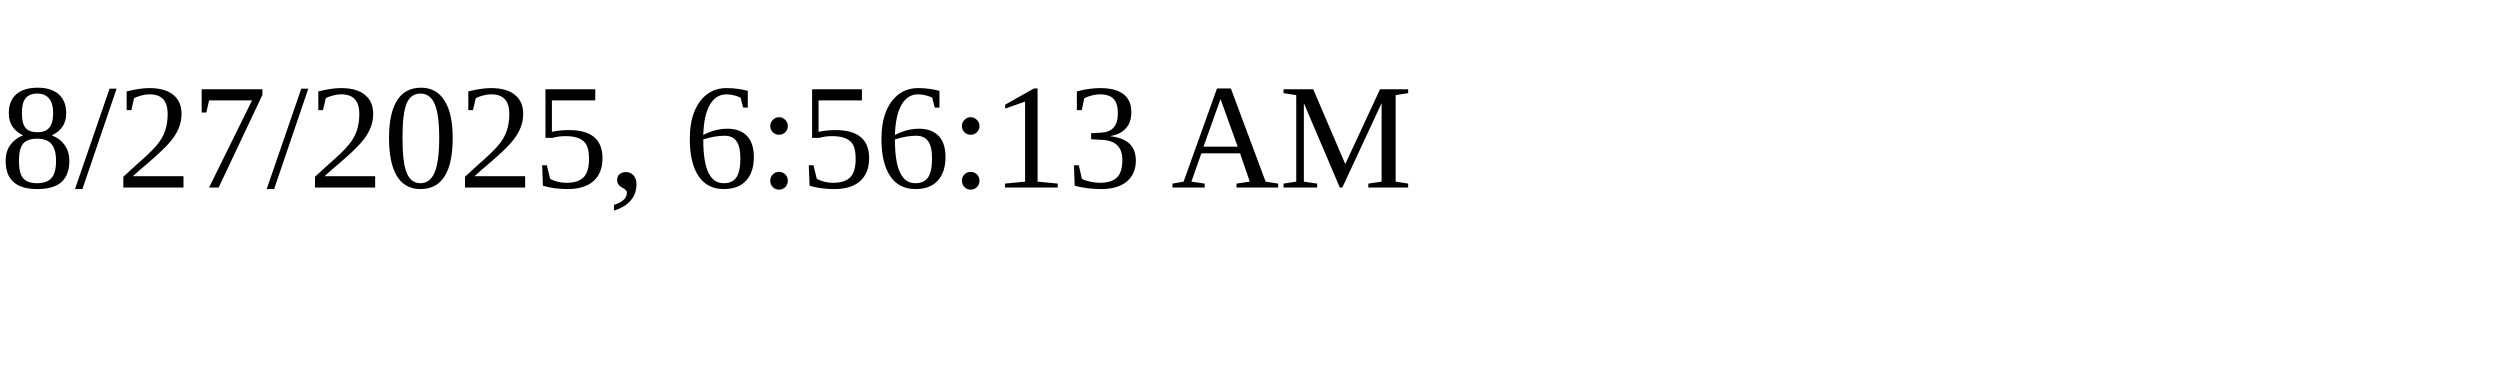
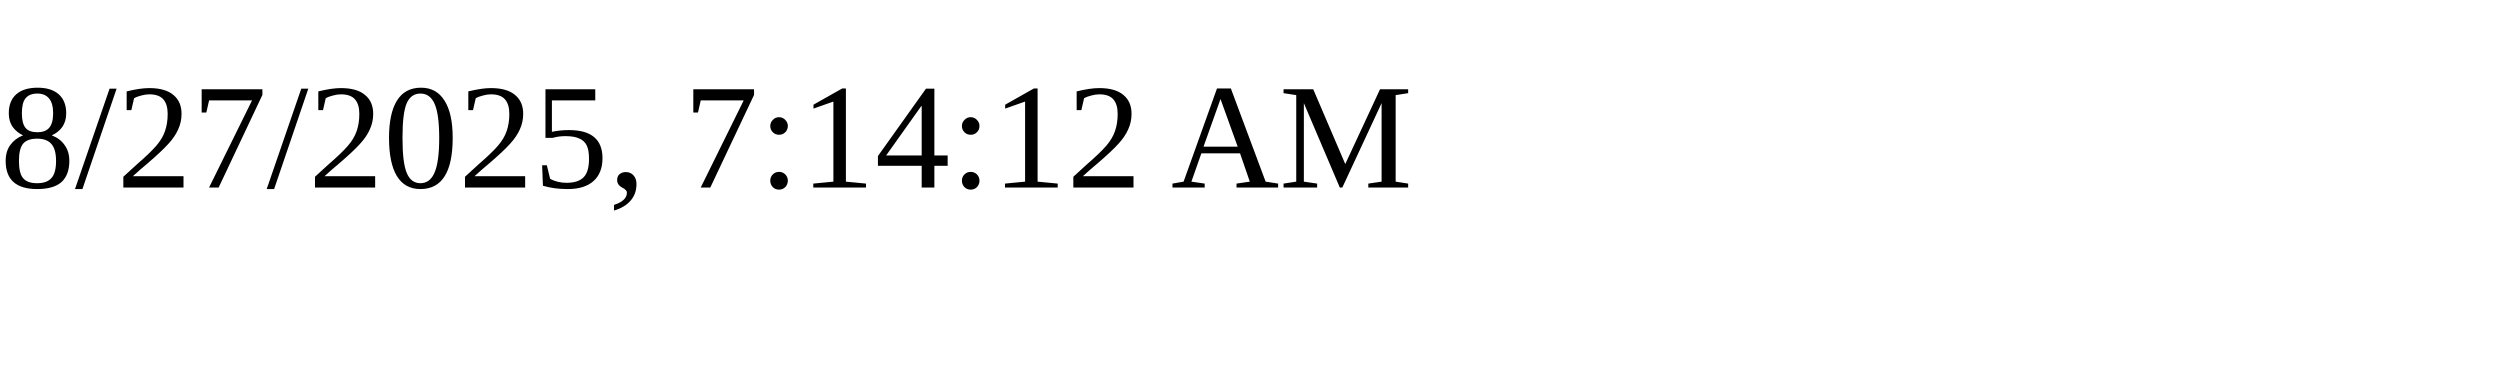
<svg xmlns="http://www.w3.org/2000/svg" height="30" width="200">
-   <text x="0" y="15">8/27/2025, 6:56:13 AM</text>
+   <text x="0" y="15">8/27/2025, 7:14:12 AM</text>
</svg>
